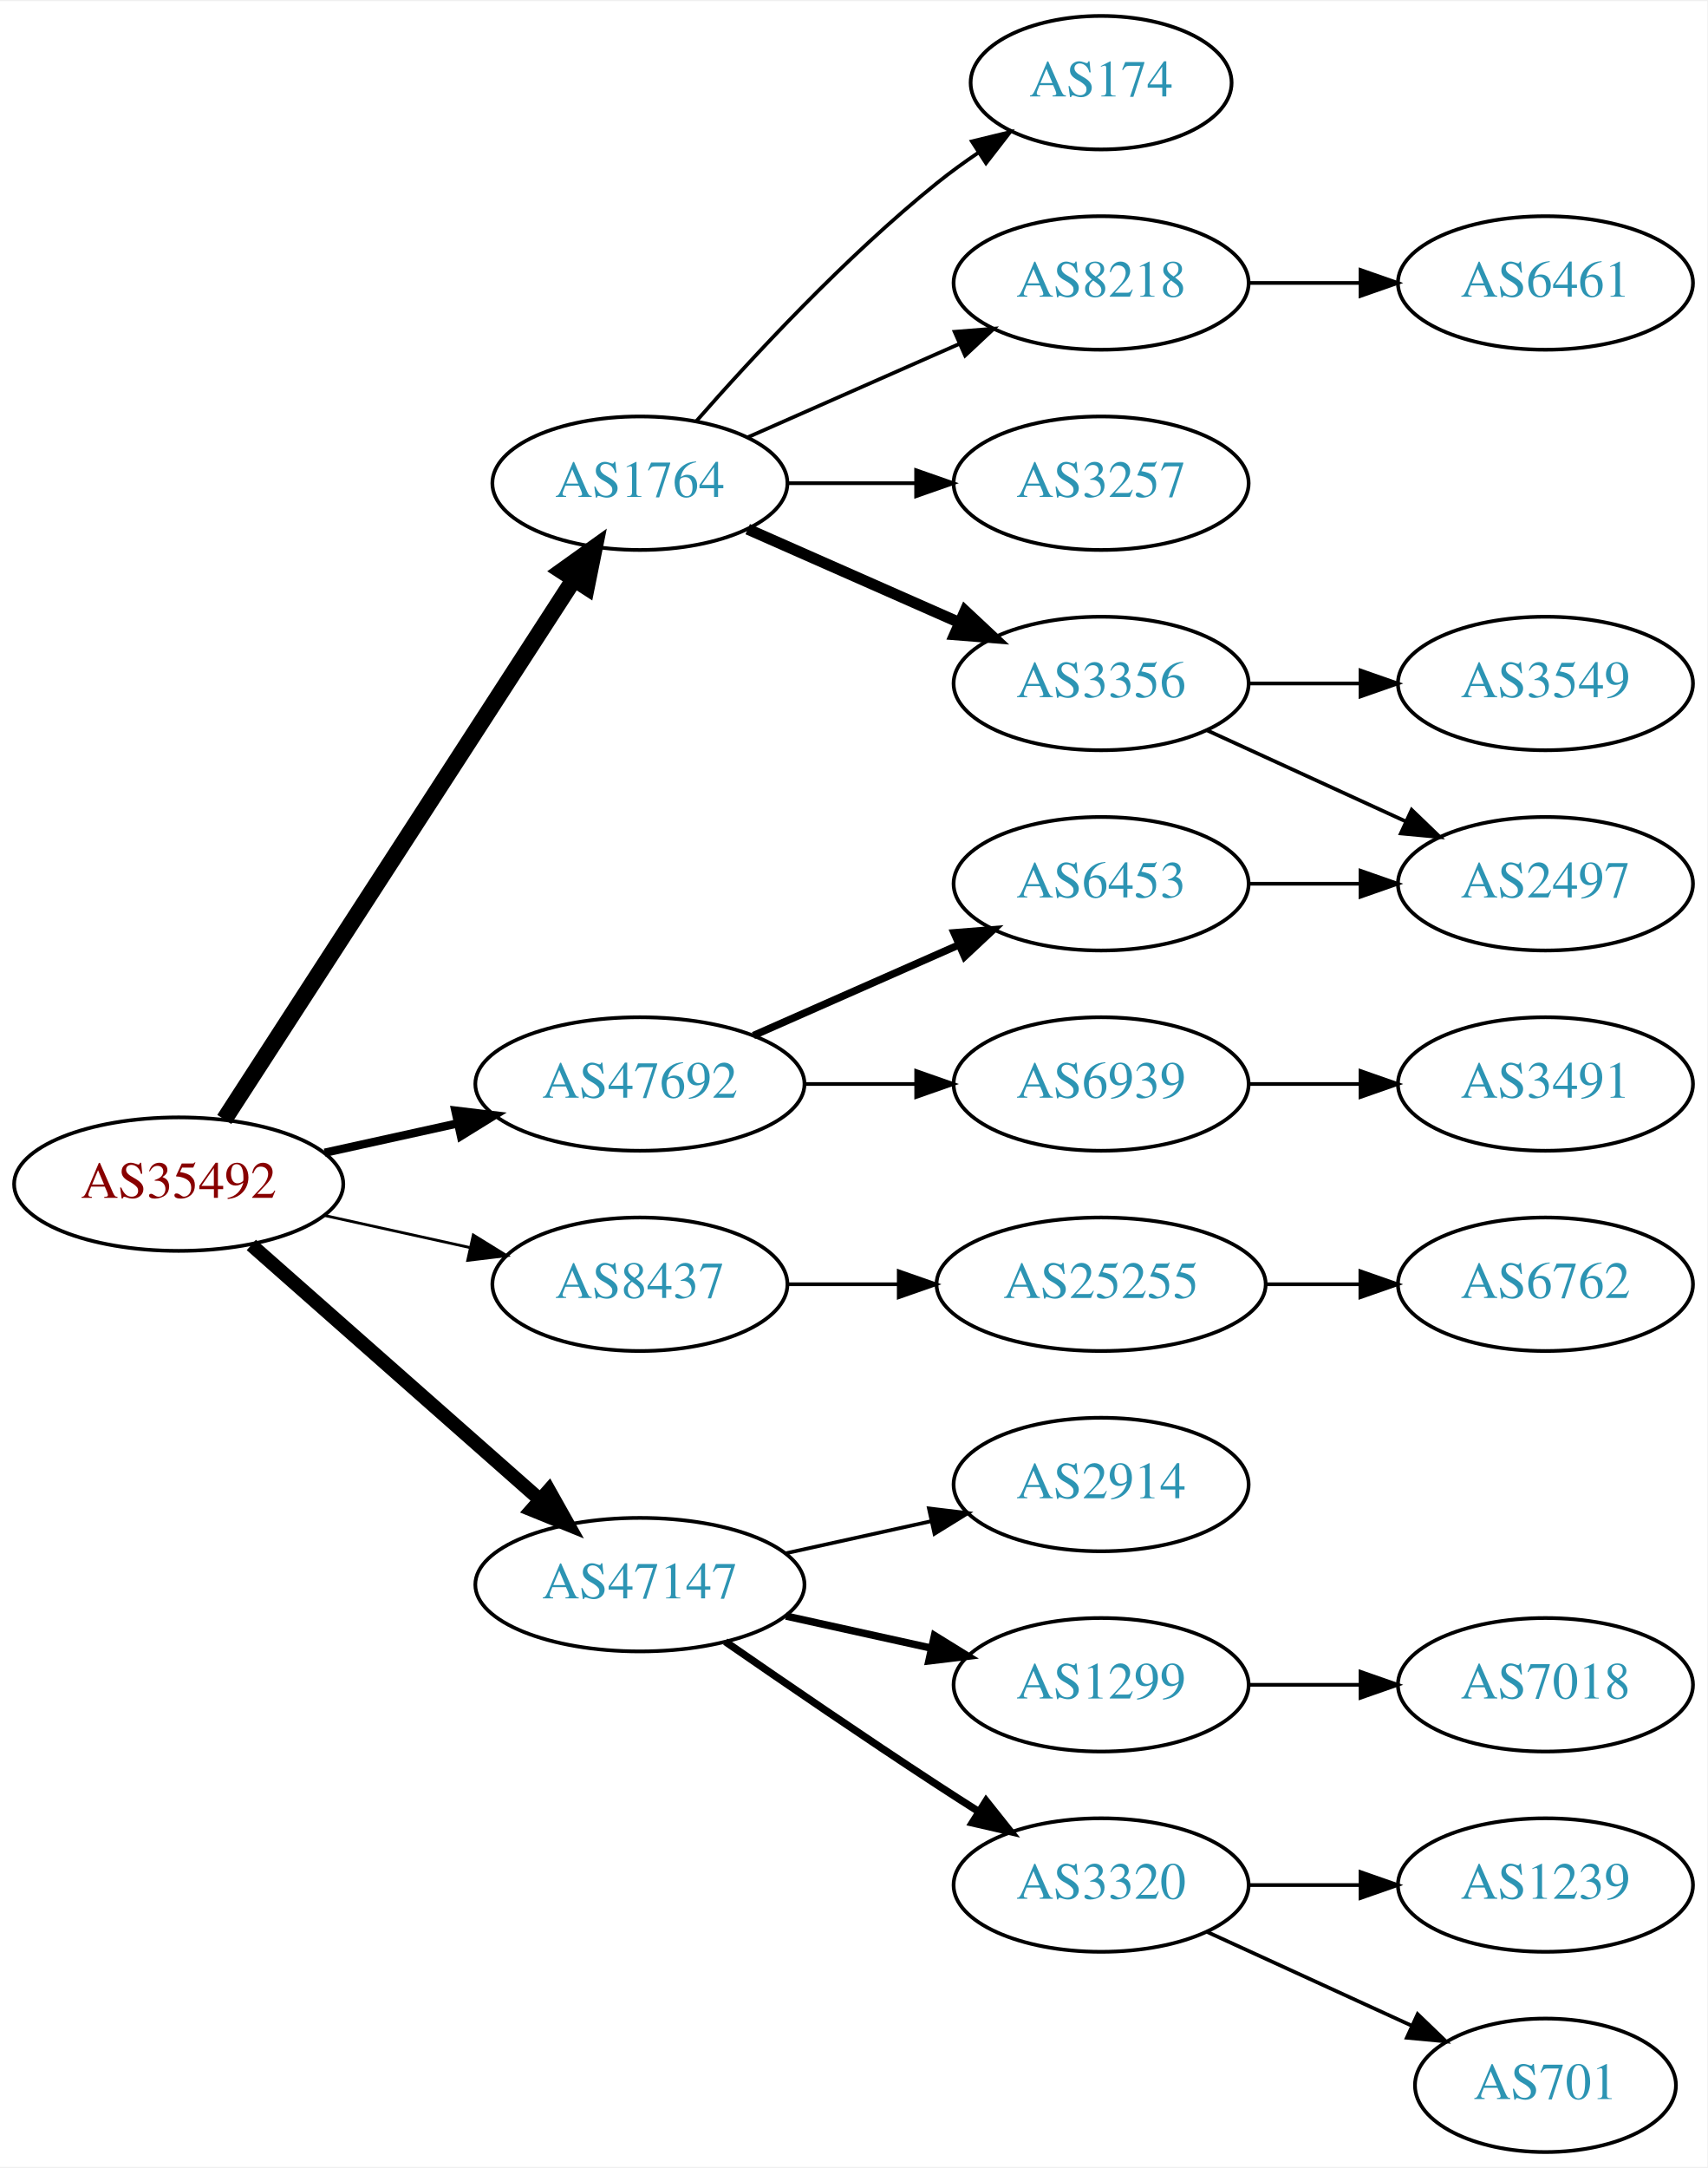
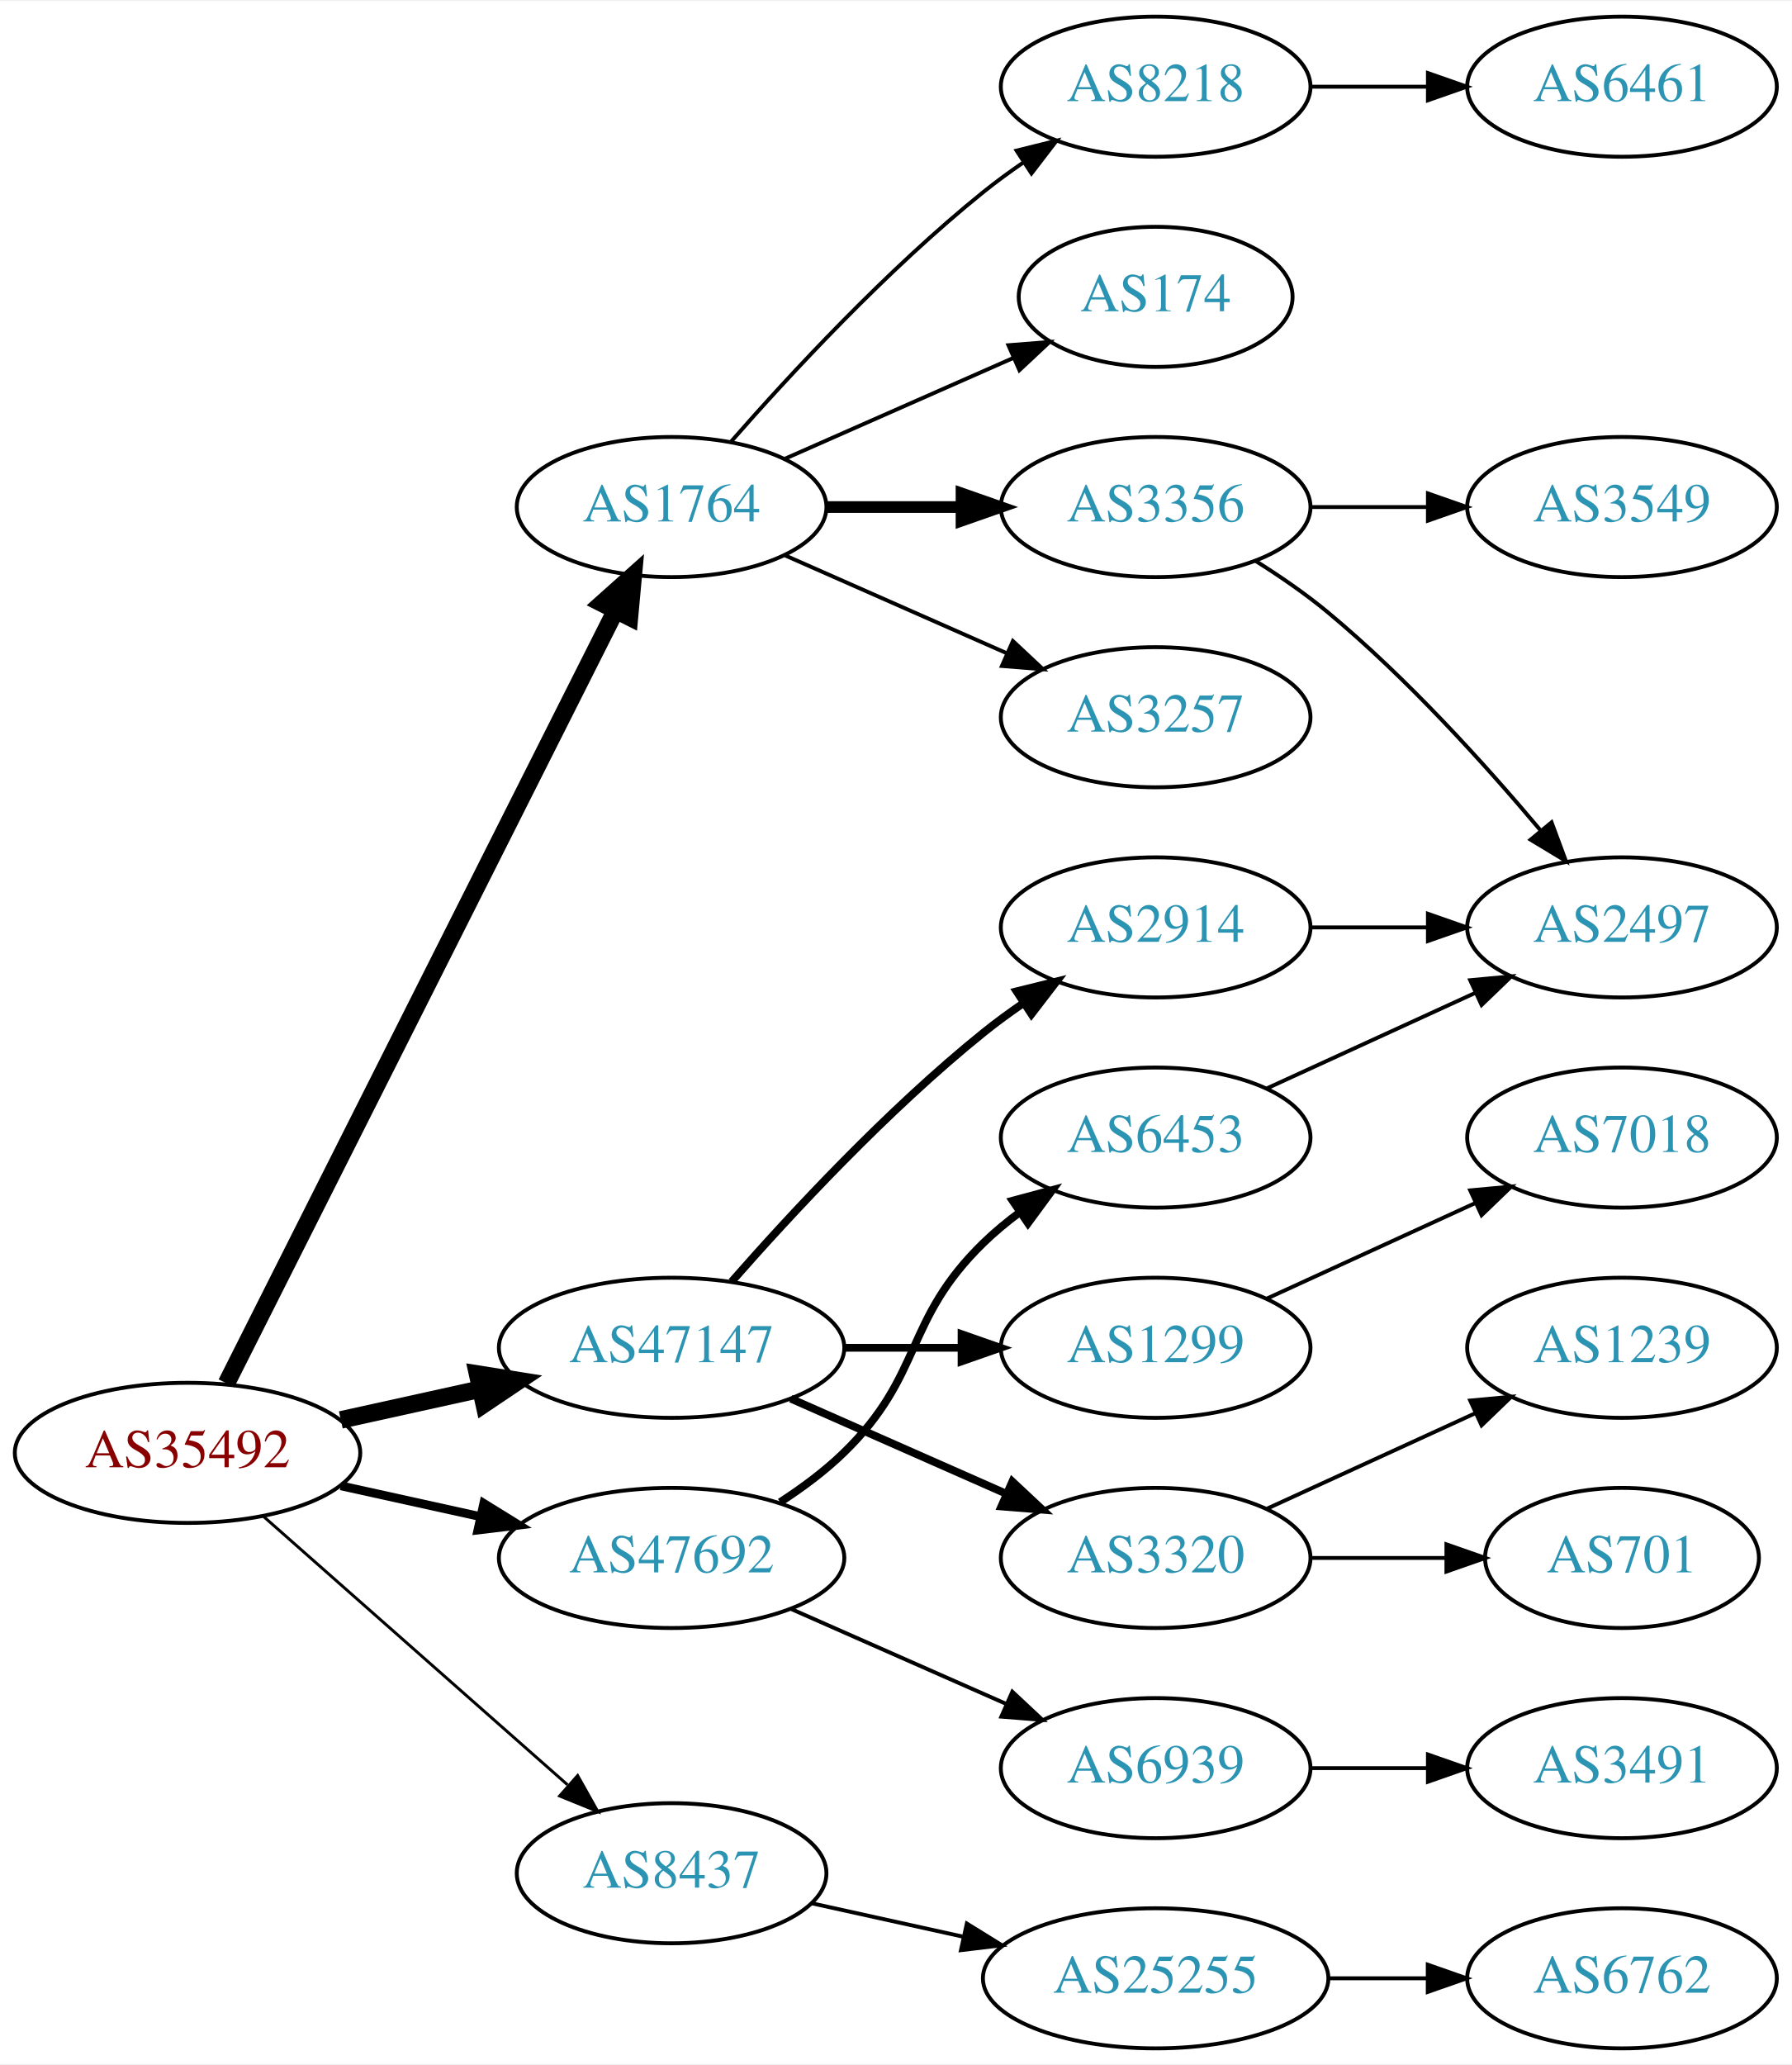
- <svg xmlns="http://www.w3.org/2000/svg" xmlns:xlink="http://www.w3.org/1999/xlink" width="460pt" height="584pt" viewBox="0.00 0.00 460.47 584.00">
-   <g id="graph0" class="graph" transform="scale(1 1) rotate(0) translate(4 580)">
-     <polygon fill="white" stroke="none" points="-4,4 -4,-580 456.469,-580 456.469,4 -4,4" />
+ <svg xmlns="http://www.w3.org/2000/svg" xmlns:xlink="http://www.w3.org/1999/xlink" width="460pt" height="530pt" viewBox="0.00 0.00 460.47 530.00">
+   <g id="graph0" class="graph" transform="scale(1 1) rotate(0) translate(4 526)">
+     <polygon fill="white" stroke="none" points="-4,4 -4,-526 456.469,-526 456.469,4 -4,4" />
    <g id="node1" class="node">
      <g id="a_node1">
        <a xlink:href="/asn/35492" xlink:title="AS35492 ~ FUNKFEUER [AT]">
-           <ellipse fill="#ffffff" stroke="black" cx="44.196" cy="-261" rx="44.393" ry="18" />
-           <text text-anchor="middle" x="44.196" y="-257.3" font-family="Times,serif" font-size="14.00" fill="#880000">AS35492</text>
+           <ellipse fill="#ffffff" stroke="black" cx="44.196" cy="-153" rx="44.393" ry="18" />
+           <text text-anchor="middle" x="44.196" y="-149.3" font-family="Times,serif" font-size="14.00" fill="#880000">AS35492</text>
        </a>
      </g>
    </g>
    <g id="node2" class="node">
      <g id="a_node2">
        <a xlink:href="/asn/1764" xlink:title="AS1764 ~ NEXTLAYER-AS [AT]">
-           <ellipse fill="#ffffff" stroke="black" cx="168.588" cy="-450" rx="39.794" ry="18" />
-           <text text-anchor="middle" x="168.588" y="-446.3" font-family="Times,serif" font-size="14.00" fill="#2c94b3">AS1764</text>
+           <ellipse fill="#ffffff" stroke="black" cx="168.588" cy="-396" rx="39.794" ry="18" />
+           <text text-anchor="middle" x="168.588" y="-392.3" font-family="Times,serif" font-size="14.00" fill="#2c94b3">AS1764</text>
        </a>
      </g>
    </g>
    <g id="edge1" class="edge">
-       <path fill="none" stroke="black" stroke-width="4.5" d="M56.491,-278.442C78.077,-311.775 125.293,-384.686 150.664,-423.866" />
-       <polygon fill="black" stroke="black" stroke-width="4.5" points="147.58,-426.347 156.321,-432.6 154.19,-422.066 147.58,-426.347" />
+       <path fill="none" stroke="black" stroke-width="4.5" d="M54.196,-170.868C75.467,-213.101 128.942,-319.272 154.104,-369.227" />
+       <polygon fill="black" stroke="black" stroke-width="4.5" points="150.725,-371.273 158.74,-378.433 157.759,-367.731 150.725,-371.273" />
    </g>
    <g id="node3" class="node">
      <g id="a_node3">
        <a xlink:href="/asn/8437" xlink:title="AS8437 ~ Hutchison Drei Austria GmbH [AT]">
-           <ellipse fill="#ffffff" stroke="black" cx="168.588" cy="-234" rx="39.794" ry="18" />
-           <text text-anchor="middle" x="168.588" y="-230.3" font-family="Times,serif" font-size="14.00" fill="#2c94b3">AS8437</text>
+           <ellipse fill="#ffffff" stroke="black" cx="168.588" cy="-45" rx="39.794" ry="18" />
+           <text text-anchor="middle" x="168.588" y="-41.3" font-family="Times,serif" font-size="14.00" fill="#2c94b3">AS8437</text>
        </a>
      </g>
    </g>
    <g id="edge2" class="edge">
-       <path fill="none" stroke="black" stroke-width="0.75" d="M83.586,-252.531C95.977,-249.798 109.824,-246.743 122.644,-243.915" />
-       <polygon fill="black" stroke="black" stroke-width="0.75" points="123.648,-247.278 132.659,-241.705 122.14,-240.442 123.648,-247.278" />
+       <path fill="none" stroke="black" stroke-width="0.75" d="M63.785,-136.597C84.602,-118.228 118.478,-88.335 141.838,-67.722" />
+       <polygon fill="black" stroke="black" stroke-width="0.75" points="144.441,-70.093 149.623,-60.852 139.809,-64.844 144.441,-70.093" />
    </g>
    <g id="node4" class="node">
      <g id="a_node4">
        <a xlink:href="/asn/47147" xlink:title="AS47147 ~ ANEXIA Internetdienstleistungs GmbH [AT]">
-           <ellipse fill="#ffffff" stroke="black" cx="168.588" cy="-153" rx="44.393" ry="18" />
-           <text text-anchor="middle" x="168.588" y="-149.3" font-family="Times,serif" font-size="14.00" fill="#2c94b3">AS47147</text>
+           <ellipse fill="#ffffff" stroke="black" cx="168.588" cy="-180" rx="44.393" ry="18" />
+           <text text-anchor="middle" x="168.588" y="-176.3" font-family="Times,serif" font-size="14.00" fill="#2c94b3">AS47147</text>
        </a>
      </g>
    </g>
    <g id="edge3" class="edge">
-       <path fill="none" stroke="black" stroke-width="3.75" d="M63.785,-244.597C84.482,-226.333 118.089,-196.678 141.434,-176.079" />
-       <polygon fill="black" stroke="black" stroke-width="3.75" points="144.043,-178.444 149.226,-169.203 139.412,-173.195 144.043,-178.444" />
+       <path fill="none" stroke="black" stroke-width="4.5" d="M83.586,-161.469C94.978,-163.982 107.6,-166.767 119.525,-169.397" />
+       <polygon fill="black" stroke="black" stroke-width="4.5" points="118.721,-173.252 129.335,-171.561 120.418,-165.562 118.721,-173.252" />
    </g>
    <g id="node5" class="node">
      <g id="a_node5">
        <a xlink:href="/asn/47692" xlink:title="AS47692 ~ Nessus GmbH [AT]">
-           <ellipse fill="#ffffff" stroke="black" cx="168.588" cy="-288" rx="44.393" ry="18" />
-           <text text-anchor="middle" x="168.588" y="-284.3" font-family="Times,serif" font-size="14.00" fill="#2c94b3">AS47692</text>
+           <ellipse fill="#ffffff" stroke="black" cx="168.588" cy="-126" rx="44.393" ry="18" />
+           <text text-anchor="middle" x="168.588" y="-122.3" font-family="Times,serif" font-size="14.00" fill="#2c94b3">AS47692</text>
        </a>
      </g>
    </g>
    <g id="edge4" class="edge">
-       <path fill="none" stroke="black" stroke-width="2.25" d="M83.586,-269.469C94.978,-271.982 107.6,-274.767 119.525,-277.397" />
-       <polygon fill="black" stroke="black" stroke-width="2.25" points="118.815,-280.825 129.335,-279.561 120.323,-273.989 118.815,-280.825" />
+       <path fill="none" stroke="black" stroke-width="2.25" d="M83.586,-144.531C94.978,-142.018 107.6,-139.233 119.525,-136.603" />
+       <polygon fill="black" stroke="black" stroke-width="2.25" points="120.323,-140.011 129.335,-134.439 118.815,-133.175 120.323,-140.011" />
    </g>
    <g id="node6" class="node">
      <g id="a_node6">
-         <a xlink:href="/asn/3257" xlink:title="AS3257 ~ GTT [DE]">
-           <ellipse fill="#ffffff" stroke="black" cx="292.98" cy="-450" rx="39.794" ry="18" />
-           <text text-anchor="middle" x="292.98" y="-446.3" font-family="Times,serif" font-size="14.00" fill="#2c94b3">AS3257</text>
+         <a xlink:href="/asn/8218" xlink:title="AS8218 ~ legacy Neotelecoms [FR]">
+           <ellipse fill="#ffffff" stroke="black" cx="292.98" cy="-504" rx="39.794" ry="18" />
+           <text text-anchor="middle" x="292.98" y="-500.3" font-family="Times,serif" font-size="14.00" fill="#2c94b3">AS8218</text>
        </a>
      </g>
    </g>
    <g id="edge5" class="edge">
-       <path fill="none" stroke="black" d="M208.314,-450C219.252,-450 231.303,-450 242.769,-450" />
-       <polygon fill="black" stroke="black" points="243.087,-453.5 253.087,-450 243.087,-446.5 243.087,-453.5" />
+       <path fill="none" stroke="black" d="M183.74,-412.663C198.842,-429.894 223.963,-457.024 248.784,-477 252.04,-479.62 255.565,-482.192 259.149,-484.646" />
+       <polygon fill="black" stroke="black" points="257.237,-487.577 267.522,-490.121 261.068,-481.719 257.237,-487.577" />
    </g>
    <g id="node7" class="node">
      <g id="a_node7">
+         <a xlink:href="/asn/174" xlink:title="AS174 ~ Cogent Communications [US]">
+           <ellipse fill="#ffffff" stroke="black" cx="292.98" cy="-450" rx="35.194" ry="18" />
+           <text text-anchor="middle" x="292.98" y="-446.3" font-family="Times,serif" font-size="14.00" fill="#2c94b3">AS174</text>
+         </a>
+       </g>
+     </g>
+     <g id="edge6" class="edge">
+       <path fill="none" stroke="black" d="M197.667,-408.389C215.096,-416.078 237.653,-426.031 256.337,-434.274" />
+       <polygon fill="black" stroke="black" points="255.145,-437.573 265.707,-438.408 257.97,-431.169 255.145,-437.573" />
+     </g>
+     <g id="node8" class="node">
+       <g id="a_node8">
        <a xlink:href="/asn/3356" xlink:title="AS3356 ~ Level 3 Parent, LLC [US]">
          <ellipse fill="#ffffff" stroke="black" cx="292.98" cy="-396" rx="39.794" ry="18" />
          <text text-anchor="middle" x="292.98" y="-392.3" font-family="Times,serif" font-size="14.00" fill="#2c94b3">AS3356</text>
        </a>
      </g>
    </g>
-     <g id="edge6" class="edge">
-       <path fill="none" stroke="black" stroke-width="3" d="M197.667,-437.611C214.615,-430.134 236.413,-420.517 254.782,-412.412" />
-       <polygon fill="black" stroke="black" stroke-width="3" points="256.296,-415.57 264.032,-408.331 253.47,-409.166 256.296,-415.57" />
-     </g>
-     <g id="node8" class="node">
-       <g id="a_node8">
-         <a xlink:href="/asn/174" xlink:title="AS174 ~ Cogent Communications [US]">
-           <ellipse fill="#ffffff" stroke="black" cx="292.98" cy="-558" rx="35.194" ry="18" />
-           <text text-anchor="middle" x="292.98" y="-554.3" font-family="Times,serif" font-size="14.00" fill="#2c94b3">AS174</text>
-         </a>
-       </g>
-     </g>
    <g id="edge7" class="edge">
-       <path fill="none" stroke="black" d="M183.74,-466.663C198.842,-483.894 223.963,-511.024 248.784,-531 252.289,-533.821 256.107,-536.587 259.975,-539.208" />
-       <polygon fill="black" stroke="black" points="258.126,-542.18 268.421,-544.682 261.933,-536.306 258.126,-542.18" />
+       <path fill="none" stroke="black" stroke-width="3" d="M208.314,-396C219.252,-396 231.303,-396 242.769,-396" />
+       <polygon fill="black" stroke="black" stroke-width="3" points="243.087,-399.5 253.087,-396 243.087,-392.5 243.087,-399.5" />
    </g>
    <g id="node9" class="node">
      <g id="a_node9">
-         <a xlink:href="/asn/8218" xlink:title="AS8218 ~ legacy Neotelecoms [FR]">
-           <ellipse fill="#ffffff" stroke="black" cx="292.98" cy="-504" rx="39.794" ry="18" />
-           <text text-anchor="middle" x="292.98" y="-500.3" font-family="Times,serif" font-size="14.00" fill="#2c94b3">AS8218</text>
+         <a xlink:href="/asn/3257" xlink:title="AS3257 ~ GTT [DE]">
+           <ellipse fill="#ffffff" stroke="black" cx="292.98" cy="-342" rx="39.794" ry="18" />
+           <text text-anchor="middle" x="292.98" y="-338.3" font-family="Times,serif" font-size="14.00" fill="#2c94b3">AS3257</text>
        </a>
      </g>
    </g>
    <g id="edge8" class="edge">
-       <path fill="none" stroke="black" d="M197.667,-462.389C214.615,-469.866 236.413,-479.483 254.782,-487.588" />
-       <polygon fill="black" stroke="black" points="253.47,-490.834 264.032,-491.669 256.296,-484.43 253.47,-490.834" />
+       <path fill="none" stroke="black" d="M197.667,-383.611C214.615,-376.134 236.413,-366.517 254.782,-358.412" />
+       <polygon fill="black" stroke="black" points="256.296,-361.57 264.032,-354.331 253.47,-355.166 256.296,-361.57" />
    </g>
    <g id="node13" class="node">
      <g id="a_node13">
        <a xlink:href="/asn/25255" xlink:title="AS25255 ~ ==&gt; TELE2 AUSTRIA &lt;== [AT]">
-           <ellipse fill="#ffffff" stroke="black" cx="292.98" cy="-234" rx="44.393" ry="18" />
-           <text text-anchor="middle" x="292.98" y="-230.3" font-family="Times,serif" font-size="14.00" fill="#2c94b3">AS25255</text>
+           <ellipse fill="#ffffff" stroke="black" cx="292.98" cy="-18" rx="44.393" ry="18" />
+           <text text-anchor="middle" x="292.98" y="-14.3" font-family="Times,serif" font-size="14.00" fill="#2c94b3">AS25255</text>
        </a>
      </g>
    </g>
    <g id="edge12" class="edge">
-       <path fill="none" stroke="black" d="M208.314,-234C217.774,-234 228.066,-234 238.092,-234" />
-       <polygon fill="black" stroke="black" points="238.399,-237.5 248.399,-234 238.399,-230.5 238.399,-237.5" />
+       <path fill="none" stroke="black" d="M204.661,-37.263C216.7,-34.607 230.4,-31.585 243.321,-28.734" />
+       <polygon fill="black" stroke="black" points="244.459,-32.068 253.47,-26.495 242.951,-25.232 244.459,-32.068" />
    </g>
    <g id="node15" class="node">
      <g id="a_node15">
        <a xlink:href="/asn/1299" xlink:title="AS1299 ~ Telia Carrier [EU]">
-           <ellipse fill="#ffffff" stroke="black" cx="292.98" cy="-126" rx="39.794" ry="18" />
-           <text text-anchor="middle" x="292.98" y="-122.3" font-family="Times,serif" font-size="14.00" fill="#2c94b3">AS1299</text>
+           <ellipse fill="#ffffff" stroke="black" cx="292.98" cy="-180" rx="39.794" ry="18" />
+           <text text-anchor="middle" x="292.98" y="-176.3" font-family="Times,serif" font-size="14.00" fill="#2c94b3">AS1299</text>
        </a>
      </g>
    </g>
    <g id="edge14" class="edge">
-       <path fill="none" stroke="black" stroke-width="2" d="M207.978,-144.531C220.369,-141.798 234.216,-138.743 247.036,-135.915" />
-       <polygon fill="black" stroke="black" stroke-width="2" points="248.04,-139.278 257.051,-133.705 246.532,-132.442 248.04,-139.278" />
+       <path fill="none" stroke="black" stroke-width="2" d="M213.084,-180C222.773,-180 233.11,-180 243.002,-180" />
+       <polygon fill="black" stroke="black" stroke-width="2" points="243.105,-183.5 253.105,-180 243.105,-176.5 243.105,-183.5" />
    </g>
    <g id="node16" class="node">
      <g id="a_node16">
        <a xlink:href="/asn/3320" xlink:title="AS3320 ~ DTAG [DE]">
-           <ellipse fill="#ffffff" stroke="black" cx="292.98" cy="-72" rx="39.794" ry="18" />
-           <text text-anchor="middle" x="292.98" y="-68.3" font-family="Times,serif" font-size="14.00" fill="#2c94b3">AS3320</text>
+           <ellipse fill="#ffffff" stroke="black" cx="292.98" cy="-126" rx="39.794" ry="18" />
+           <text text-anchor="middle" x="292.98" y="-122.3" font-family="Times,serif" font-size="14.00" fill="#2c94b3">AS3320</text>
        </a>
      </g>
    </g>
    <g id="edge15" class="edge">
-       <path fill="none" stroke="black" stroke-width="2" d="M191.619,-137.633C207.421,-126.695 229.278,-111.739 248.784,-99 252.366,-96.661 256.137,-94.241 259.897,-91.856" />
-       <polygon fill="black" stroke="black" stroke-width="2" points="261.959,-94.693 268.558,-86.404 258.23,-88.769 261.959,-94.693" />
+       <path fill="none" stroke="black" stroke-width="2" d="M199.216,-166.928C215.81,-159.607 236.67,-150.403 254.403,-142.579" />
+       <polygon fill="black" stroke="black" stroke-width="2" points="256.151,-145.634 263.887,-138.395 253.325,-139.23 256.151,-145.634" />
    </g>
    <g id="node17" class="node">
      <g id="a_node17">
        <a xlink:href="/asn/2914" xlink:title="AS2914 ~ NTT America, Inc. [US]">
-           <ellipse fill="#ffffff" stroke="black" cx="292.98" cy="-180" rx="39.794" ry="18" />
-           <text text-anchor="middle" x="292.98" y="-176.3" font-family="Times,serif" font-size="14.00" fill="#2c94b3">AS2914</text>
+           <ellipse fill="#ffffff" stroke="black" cx="292.98" cy="-288" rx="39.794" ry="18" />
+           <text text-anchor="middle" x="292.98" y="-284.3" font-family="Times,serif" font-size="14.00" fill="#2c94b3">AS2914</text>
        </a>
      </g>
    </g>
    <g id="edge16" class="edge">
-       <path fill="none" stroke="black" d="M207.978,-161.469C220.369,-164.202 234.216,-167.257 247.036,-170.085" />
-       <polygon fill="black" stroke="black" points="246.532,-173.558 257.051,-172.295 248.04,-166.722 246.532,-173.558" />
+       <path fill="none" stroke="black" stroke-width="2" d="M184.021,-196.983C199.152,-214.229 224.116,-241.148 248.784,-261 252.04,-263.62 255.565,-266.192 259.149,-268.646" />
+       <polygon fill="black" stroke="black" stroke-width="2" points="257.237,-271.577 267.522,-274.121 261.068,-265.719 257.237,-271.577" />
    </g>
    <g id="node21" class="node">
      <g id="a_node21">
-         <a xlink:href="/asn/6453" xlink:title="AS6453 ~ TATA COMMUNICATIONS (AMERICA) INC [US]">
-           <ellipse fill="#ffffff" stroke="black" cx="292.98" cy="-342" rx="39.794" ry="18" />
-           <text text-anchor="middle" x="292.98" y="-338.3" font-family="Times,serif" font-size="14.00" fill="#2c94b3">AS6453</text>
-         </a>
-       </g>
-     </g>
-     <g id="edge20" class="edge">
-       <path fill="none" stroke="black" stroke-width="2" d="M199.216,-301.072C215.81,-308.393 236.67,-317.597 254.403,-325.421" />
-       <polygon fill="black" stroke="black" stroke-width="2" points="253.325,-328.77 263.887,-329.605 256.151,-322.366 253.325,-328.77" />
+         <a xlink:href="/asn/6939" xlink:title="AS6939 ~ Hurricane Electric LLC [US]">
+           <ellipse fill="#ffffff" stroke="black" cx="292.98" cy="-72" rx="39.794" ry="18" />
+           <text text-anchor="middle" x="292.98" y="-68.3" font-family="Times,serif" font-size="14.00" fill="#2c94b3">AS6939</text>
+         </a>
+       </g>
+     </g>
+     <g id="edge21" class="edge">
+       <path fill="none" stroke="black" d="M199.216,-112.928C215.81,-105.607 236.67,-96.403 254.403,-88.579" />
+       <polygon fill="black" stroke="black" points="256.151,-91.634 263.887,-84.395 253.325,-85.23 256.151,-91.634" />
    </g>
    <g id="node22" class="node">
      <g id="a_node22">
-         <a xlink:href="/asn/6939" xlink:title="AS6939 ~ Hurricane Electric LLC [US]">
-           <ellipse fill="#ffffff" stroke="black" cx="292.98" cy="-288" rx="39.794" ry="18" />
-           <text text-anchor="middle" x="292.98" y="-284.3" font-family="Times,serif" font-size="14.00" fill="#2c94b3">AS6939</text>
-         </a>
-       </g>
-     </g>
-     <g id="edge21" class="edge">
-       <path fill="none" stroke="black" d="M213.084,-288C222.773,-288 233.11,-288 243.002,-288" />
-       <polygon fill="black" stroke="black" points="243.105,-291.5 253.105,-288 243.105,-284.5 243.105,-291.5" />
+         <a xlink:href="/asn/6453" xlink:title="AS6453 ~ TATA COMMUNICATIONS (AMERICA) INC [US]">
+           <ellipse fill="#ffffff" stroke="black" cx="292.98" cy="-234" rx="39.794" ry="18" />
+           <text text-anchor="middle" x="292.98" y="-230.3" font-family="Times,serif" font-size="14.00" fill="#2c94b3">AS6453</text>
+         </a>
+       </g>
+     </g>
+     <g id="edge22" class="edge">
+       <path fill="none" stroke="black" stroke-width="2" d="M196.472,-140.329C202.196,-144.036 207.962,-148.318 212.784,-153 233.478,-173.094 228.091,-186.906 248.784,-207 251.629,-209.763 254.803,-212.386 258.103,-214.834" />
+       <polygon fill="black" stroke="black" stroke-width="2" points="256.22,-217.786 266.451,-220.538 260.169,-212.006 256.22,-217.786" />
    </g>
    <g id="node10" class="node">
      <g id="a_node10">
+         <a xlink:href="/asn/6461" xlink:title="AS6461 ~ Zayo Bandwidth [US]">
+           <ellipse fill="#ffffff" stroke="black" cx="412.823" cy="-504" rx="39.794" ry="18" />
+           <text text-anchor="middle" x="412.823" y="-500.3" font-family="Times,serif" font-size="14.00" fill="#2c94b3">AS6461</text>
+         </a>
+       </g>
+     </g>
+     <g id="edge9" class="edge">
+       <path fill="none" stroke="black" d="M332.893,-504C342.446,-504 352.796,-504 362.759,-504" />
+       <polygon fill="black" stroke="black" points="362.951,-507.5 372.951,-504 362.951,-500.5 362.951,-507.5" />
+     </g>
+     <g id="node11" class="node">
+       <g id="a_node11">
+         <a xlink:href="/asn/2497" xlink:title="AS2497 ~ Internet Initiative Japan Inc. [JP]">
+           <ellipse fill="#ffffff" stroke="black" cx="412.823" cy="-288" rx="39.794" ry="18" />
+           <text text-anchor="middle" x="412.823" y="-284.3" font-family="Times,serif" font-size="14.00" fill="#2c94b3">AS2497</text>
+         </a>
+       </g>
+     </g>
+     <g id="edge10" class="edge">
+       <path fill="none" stroke="black" d="M318.533,-382.236C324.842,-378.28 331.459,-373.743 337.176,-369 357.542,-352.109 377.698,-329.815 391.923,-312.893" />
+       <polygon fill="black" stroke="black" points="394.723,-314.999 398.404,-305.065 389.331,-310.535 394.723,-314.999" />
+     </g>
+     <g id="node12" class="node">
+       <g id="a_node12">
        <a xlink:href="/asn/3549" xlink:title="AS3549 ~ Level 3 Parent, LLC [US]">
          <ellipse fill="#ffffff" stroke="black" cx="412.823" cy="-396" rx="39.794" ry="18" />
          <text text-anchor="middle" x="412.823" y="-392.3" font-family="Times,serif" font-size="14.00" fill="#2c94b3">AS3549</text>
        </a>
      </g>
    </g>
-     <g id="edge9" class="edge">
+     <g id="edge11" class="edge">
      <path fill="none" stroke="black" d="M332.893,-396C342.446,-396 352.796,-396 362.759,-396" />
      <polygon fill="black" stroke="black" points="362.951,-399.5 372.951,-396 362.951,-392.5 362.951,-399.5" />
-     </g>
-     <g id="node11" class="node">
-       <g id="a_node11">
-         <a xlink:href="/asn/2497" xlink:title="AS2497 ~ Internet Initiative Japan Inc. [JP]">
-           <ellipse fill="#ffffff" stroke="black" cx="412.823" cy="-342" rx="39.794" ry="18" />
-           <text text-anchor="middle" x="412.823" y="-338.3" font-family="Times,serif" font-size="14.00" fill="#2c94b3">AS2497</text>
-         </a>
-       </g>
-     </g>
-     <g id="edge10" class="edge">
-       <path fill="none" stroke="black" d="M321.609,-383.339C337.566,-376.027 357.837,-366.739 375.119,-358.819" />
-       <polygon fill="black" stroke="black" points="376.734,-361.929 384.367,-354.581 373.818,-355.565 376.734,-361.929" />
-     </g>
-     <g id="node12" class="node">
-       <g id="a_node12">
-         <a xlink:href="/asn/6461" xlink:title="AS6461 ~ Zayo Bandwidth [US]">
-           <ellipse fill="#ffffff" stroke="black" cx="412.823" cy="-504" rx="39.794" ry="18" />
-           <text text-anchor="middle" x="412.823" y="-500.3" font-family="Times,serif" font-size="14.00" fill="#2c94b3">AS6461</text>
-         </a>
-       </g>
-     </g>
-     <g id="edge11" class="edge">
-       <path fill="none" stroke="black" d="M332.893,-504C342.446,-504 352.796,-504 362.759,-504" />
-       <polygon fill="black" stroke="black" points="362.951,-507.5 372.951,-504 362.951,-500.5 362.951,-507.5" />
    </g>
    <g id="node14" class="node">
      <g id="a_node14">
        <a xlink:href="/asn/6762" xlink:title="AS6762 ~ TELECOM ITALIA SPARKLE S.p.A. [IT]">
+           <ellipse fill="#ffffff" stroke="black" cx="412.823" cy="-18" rx="39.794" ry="18" />
+           <text text-anchor="middle" x="412.823" y="-14.3" font-family="Times,serif" font-size="14.00" fill="#2c94b3">AS6762</text>
+         </a>
+       </g>
+     </g>
+     <g id="edge13" class="edge">
+       <path fill="none" stroke="black" d="M337.191,-18C345.504,-18 354.267,-18 362.749,-18" />
+       <polygon fill="black" stroke="black" points="362.908,-21.5 372.908,-18 362.908,-14.5 362.908,-21.5" />
+     </g>
+     <g id="node18" class="node">
+       <g id="a_node18">
+         <a xlink:href="/asn/7018" xlink:title="AS7018 ~ AT&amp;T Services, Inc. [US]">
          <ellipse fill="#ffffff" stroke="black" cx="412.823" cy="-234" rx="39.794" ry="18" />
-           <text text-anchor="middle" x="412.823" y="-230.3" font-family="Times,serif" font-size="14.00" fill="#2c94b3">AS6762</text>
-         </a>
-       </g>
-     </g>
-     <g id="edge13" class="edge">
-       <path fill="none" stroke="black" d="M337.191,-234C345.504,-234 354.267,-234 362.749,-234" />
-       <polygon fill="black" stroke="black" points="362.908,-237.5 372.908,-234 362.908,-230.5 362.908,-237.5" />
+           <text text-anchor="middle" x="412.823" y="-230.3" font-family="Times,serif" font-size="14.00" fill="#2c94b3">AS7018</text>
+         </a>
+       </g>
+     </g>
+     <g id="edge17" class="edge">
+       <path fill="none" stroke="black" d="M321.609,-192.661C337.566,-199.973 357.837,-209.261 375.119,-217.181" />
+       <polygon fill="black" stroke="black" points="373.818,-220.435 384.367,-221.419 376.734,-214.071 373.818,-220.435" />
+     </g>
+     <g id="node19" class="node">
+       <g id="a_node19">
+         <a xlink:href="/asn/1239" xlink:title="AS1239 ~ Sprint [US]">
+           <ellipse fill="#ffffff" stroke="black" cx="412.823" cy="-180" rx="39.794" ry="18" />
+           <text text-anchor="middle" x="412.823" y="-176.3" font-family="Times,serif" font-size="14.00" fill="#2c94b3">AS1239</text>
+         </a>
+       </g>
+     </g>
+     <g id="edge18" class="edge">
+       <path fill="none" stroke="black" d="M321.609,-138.661C337.566,-145.973 357.837,-155.261 375.119,-163.181" />
+       <polygon fill="black" stroke="black" points="373.818,-166.435 384.367,-167.419 376.734,-160.071 373.818,-166.435" />
    </g>
    <g id="node20" class="node">
      <g id="a_node20">
-         <a xlink:href="/asn/7018" xlink:title="AS7018 ~ AT&amp;T Services, Inc. [US]">
-           <ellipse fill="#ffffff" stroke="black" cx="412.823" cy="-126" rx="39.794" ry="18" />
-           <text text-anchor="middle" x="412.823" y="-122.3" font-family="Times,serif" font-size="14.00" fill="#2c94b3">AS7018</text>
+         <a xlink:href="/asn/701" xlink:title="AS701 ~ UUNET [US]">
+           <ellipse fill="#ffffff" stroke="black" cx="412.823" cy="-126" rx="35.194" ry="18" />
+           <text text-anchor="middle" x="412.823" y="-122.3" font-family="Times,serif" font-size="14.00" fill="#2c94b3">AS701</text>
        </a>
      </g>
    </g>
    <g id="edge19" class="edge">
-       <path fill="none" stroke="black" d="M332.893,-126C342.446,-126 352.796,-126 362.759,-126" />
-       <polygon fill="black" stroke="black" points="362.951,-129.5 372.951,-126 362.951,-122.5 362.951,-129.5" />
-     </g>
-     <g id="node18" class="node">
-       <g id="a_node18">
-         <a xlink:href="/asn/1239" xlink:title="AS1239 ~ Sprint [US]">
-           <ellipse fill="#ffffff" stroke="black" cx="412.823" cy="-72" rx="39.794" ry="18" />
-           <text text-anchor="middle" x="412.823" y="-68.3" font-family="Times,serif" font-size="14.00" fill="#2c94b3">AS1239</text>
-         </a>
-       </g>
-     </g>
-     <g id="edge17" class="edge">
-       <path fill="none" stroke="black" d="M332.893,-72C342.446,-72 352.796,-72 362.759,-72" />
-       <polygon fill="black" stroke="black" points="362.951,-75.5 372.951,-72 362.951,-68.5 362.951,-75.5" />
-     </g>
-     <g id="node19" class="node">
-       <g id="a_node19">
-         <a xlink:href="/asn/701" xlink:title="AS701 ~ UUNET [US]">
-           <ellipse fill="#ffffff" stroke="black" cx="412.823" cy="-18" rx="35.194" ry="18" />
-           <text text-anchor="middle" x="412.823" y="-14.3" font-family="Times,serif" font-size="14.00" fill="#2c94b3">AS701</text>
-         </a>
-       </g>
-     </g>
-     <g id="edge18" class="edge">
-       <path fill="none" stroke="black" d="M321.609,-59.339C338.025,-51.817 359.007,-42.202 376.604,-34.139" />
-       <polygon fill="black" stroke="black" points="378.348,-37.189 385.981,-29.842 375.432,-30.826 378.348,-37.189" />
-     </g>
-     <g id="edge22" class="edge">
-       <path fill="none" stroke="black" d="M332.893,-342C342.446,-342 352.796,-342 362.759,-342" />
-       <polygon fill="black" stroke="black" points="362.951,-345.5 372.951,-342 362.951,-338.5 362.951,-345.5" />
+       <path fill="none" stroke="black" d="M332.893,-126C343.98,-126 356.139,-126 367.522,-126" />
+       <polygon fill="black" stroke="black" points="367.703,-129.5 377.703,-126 367.703,-122.5 367.703,-129.5" />
+     </g>
+     <g id="edge20" class="edge">
+       <path fill="none" stroke="black" d="M332.893,-288C342.446,-288 352.796,-288 362.759,-288" />
+       <polygon fill="black" stroke="black" points="362.951,-291.5 372.951,-288 362.951,-284.5 362.951,-291.5" />
    </g>
    <g id="node23" class="node">
      <g id="a_node23">
        <a xlink:href="/asn/3491" xlink:title="AS3491 ~ PCCW Global, Inc. [US]">
-           <ellipse fill="#ffffff" stroke="black" cx="412.823" cy="-288" rx="39.794" ry="18" />
-           <text text-anchor="middle" x="412.823" y="-284.3" font-family="Times,serif" font-size="14.00" fill="#2c94b3">AS3491</text>
+           <ellipse fill="#ffffff" stroke="black" cx="412.823" cy="-72" rx="39.794" ry="18" />
+           <text text-anchor="middle" x="412.823" y="-68.3" font-family="Times,serif" font-size="14.00" fill="#2c94b3">AS3491</text>
        </a>
      </g>
    </g>
    <g id="edge23" class="edge">
-       <path fill="none" stroke="black" d="M332.893,-288C342.446,-288 352.796,-288 362.759,-288" />
-       <polygon fill="black" stroke="black" points="362.951,-291.5 372.951,-288 362.951,-284.5 362.951,-291.5" />
+       <path fill="none" stroke="black" d="M332.893,-72C342.446,-72 352.796,-72 362.759,-72" />
+       <polygon fill="black" stroke="black" points="362.951,-75.5 372.951,-72 362.951,-68.5 362.951,-75.5" />
+     </g>
+     <g id="edge24" class="edge">
+       <path fill="none" stroke="black" d="M321.609,-246.661C337.566,-253.973 357.837,-263.261 375.119,-271.181" />
+       <polygon fill="black" stroke="black" points="373.818,-274.435 384.367,-275.419 376.734,-268.071 373.818,-274.435" />
    </g>
  </g>
</svg>
